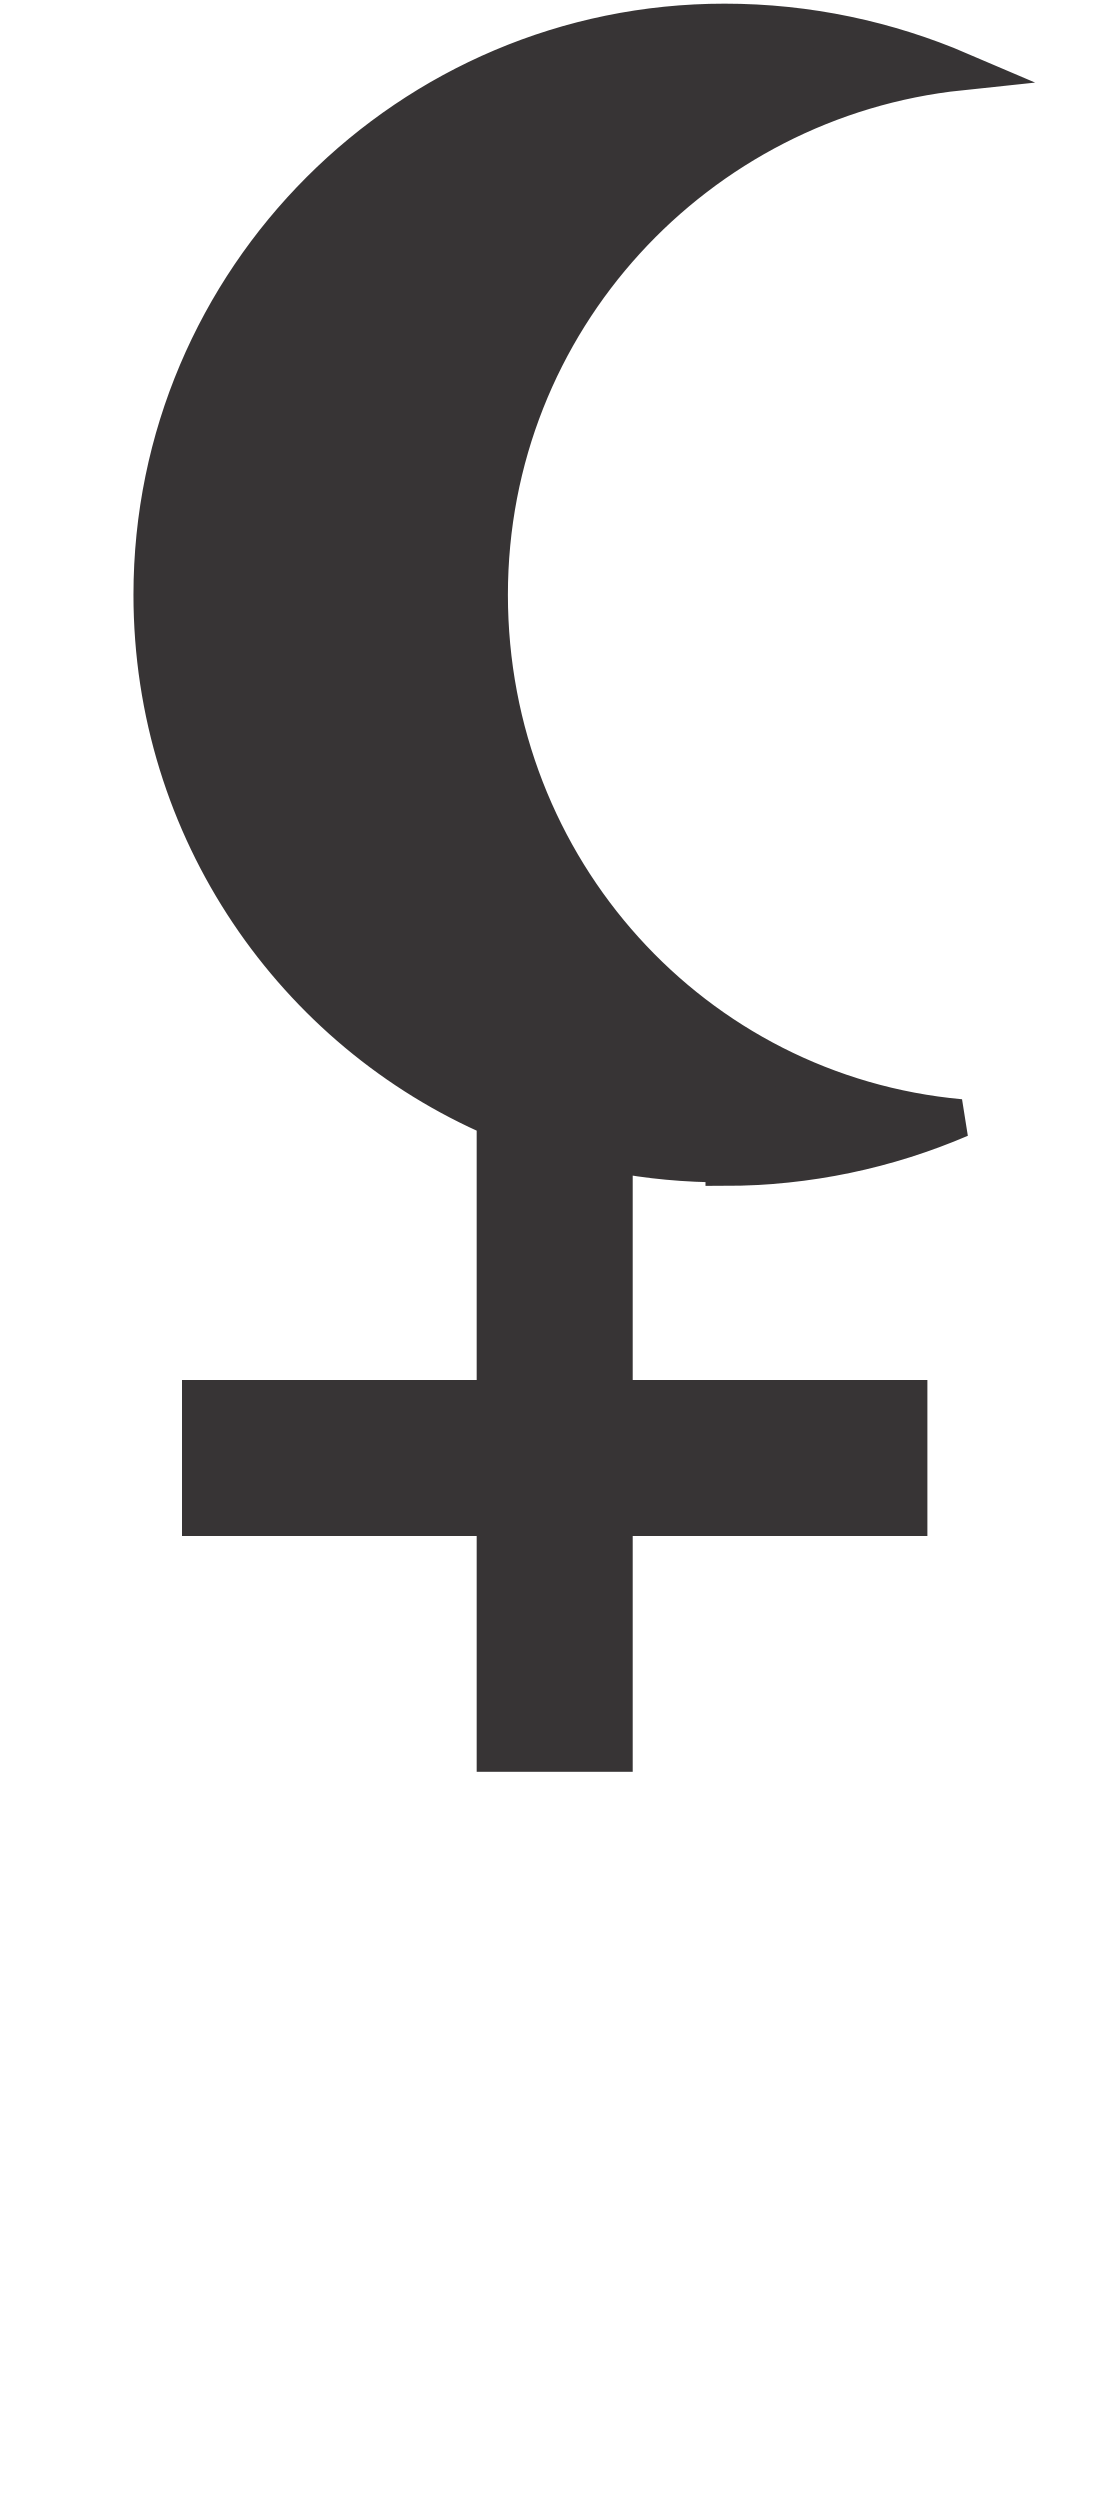
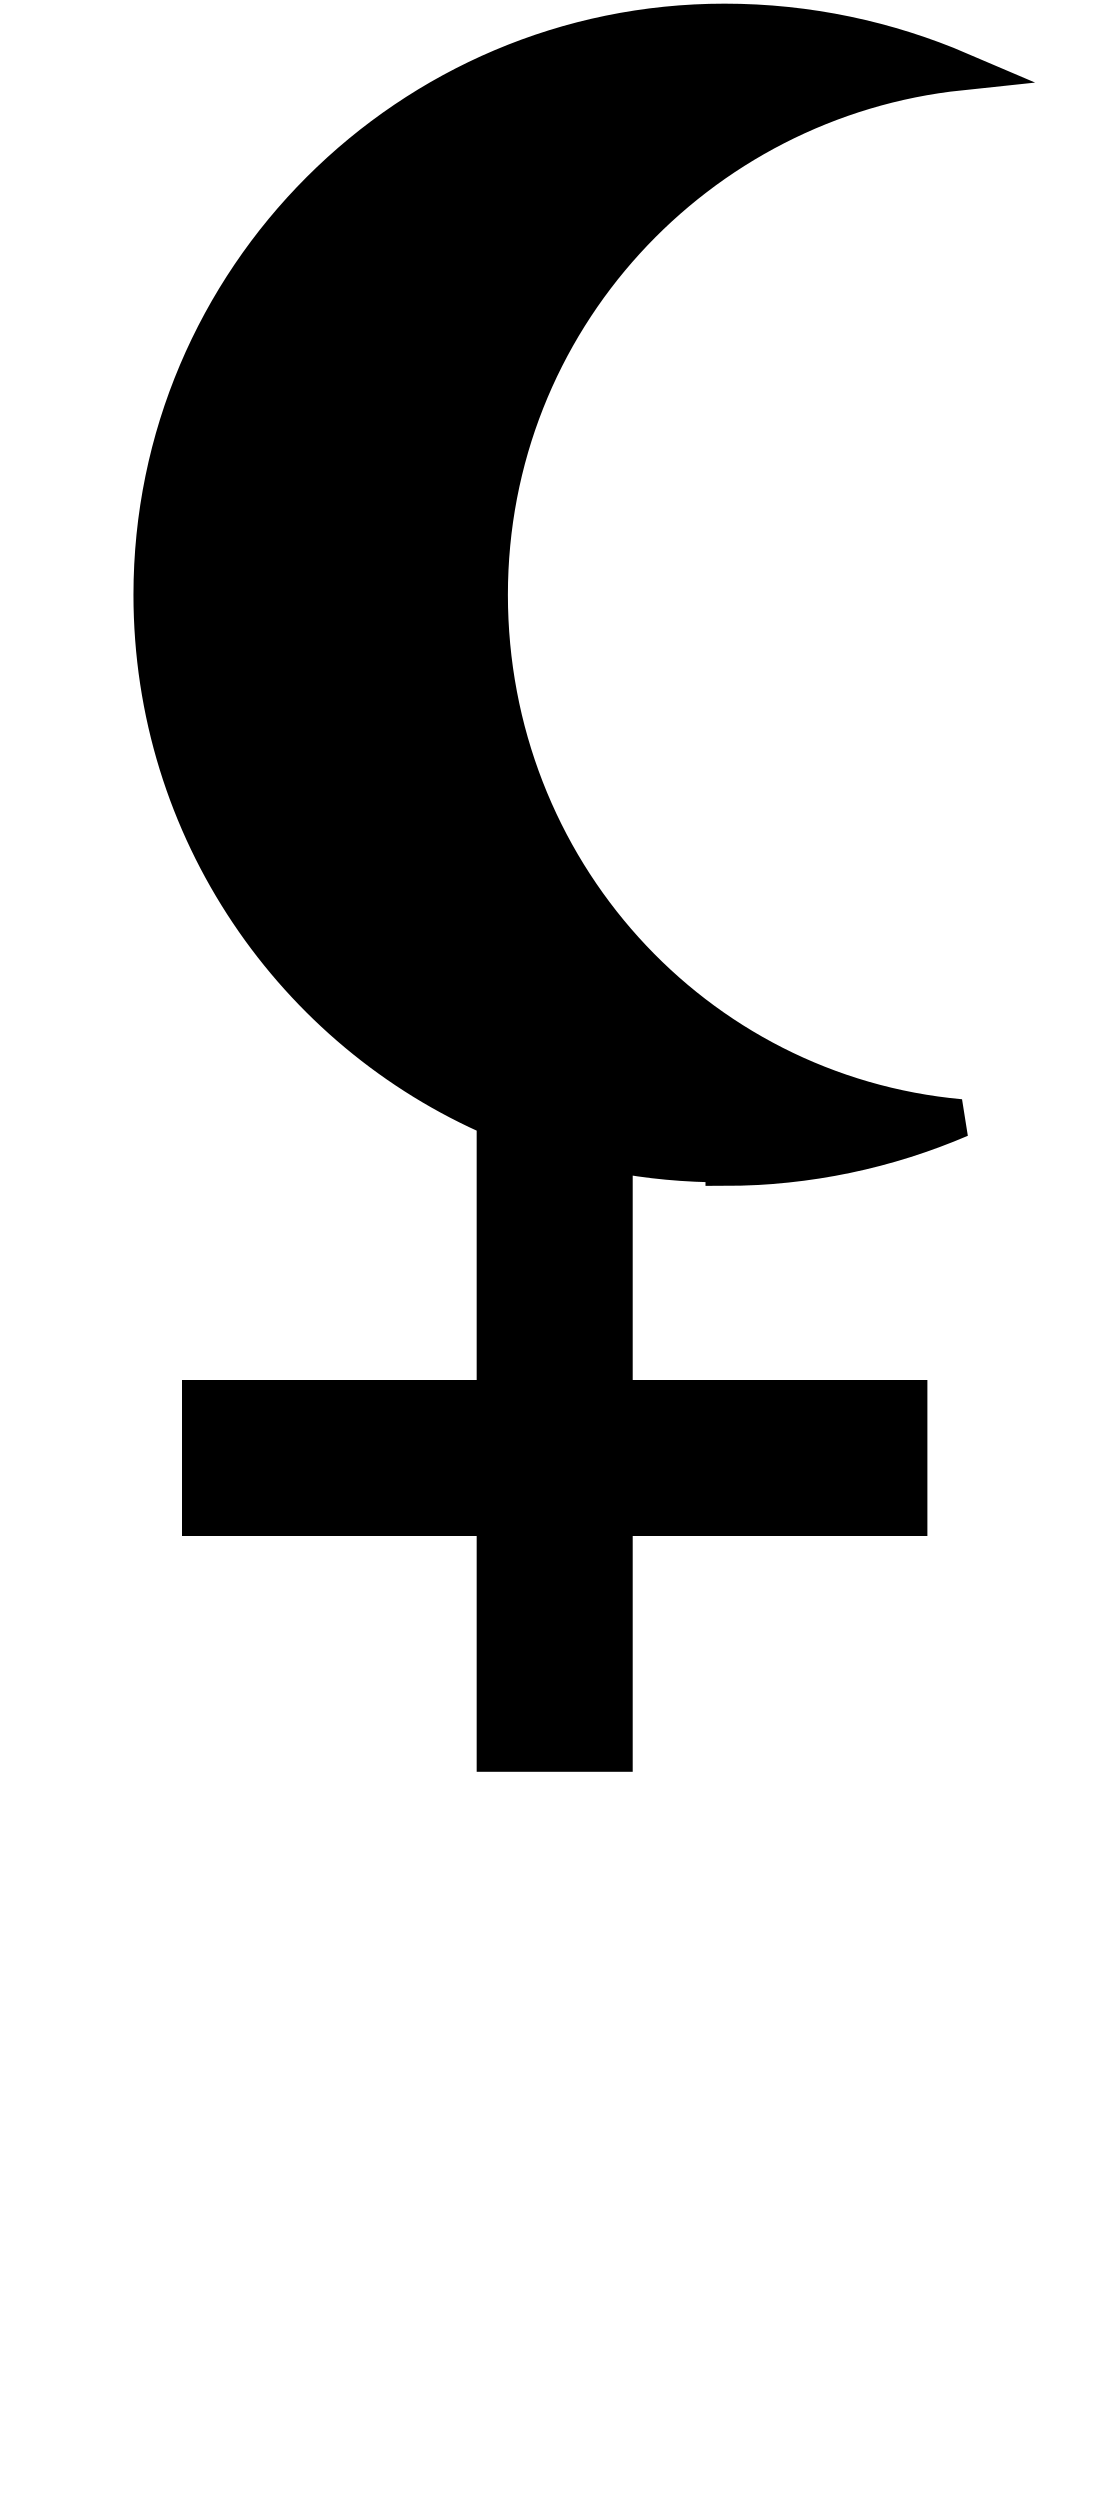
<svg xmlns="http://www.w3.org/2000/svg" xml:space="preserve" width="20.49mm" height="46.174mm" version="1.1" style="shape-rendering:geometricPrecision; text-rendering:geometricPrecision; image-rendering:optimizeQuality; fill-rule:evenodd; clip-rule:evenodd" viewBox="0 0 320 720">
  <defs>
    <style type="text/css">
   
-     .str0 {stroke:#373435;stroke-width:11.007}
-     .fil0 {fill:#373435;fill-rule:nonzero}
+     .str0 {stroke:#000000;stroke-width:11.007}
+     .fil0 {fill:#000000;fill-rule:nonzero}
   
  </style>
  </defs>
  <g id="fertige_x0020_Planeten">
    <path class="fil0 str0" d="M209 336c24,0 47,-5 68,-14 -77,-7 -136,-72 -136,-151 0,-79 60,-143 136,-151 -21,-9 -44,-14 -68,-14 -91,0 -165,74 -165,165 0,68 41,126 99,151l0 81 -85 0 0 34 85 0 0 68 34 0 0 -68 85 0 0 -34 -85 0 0 -71c10,2 21,3 32,3z" />
  </g>
</svg>
